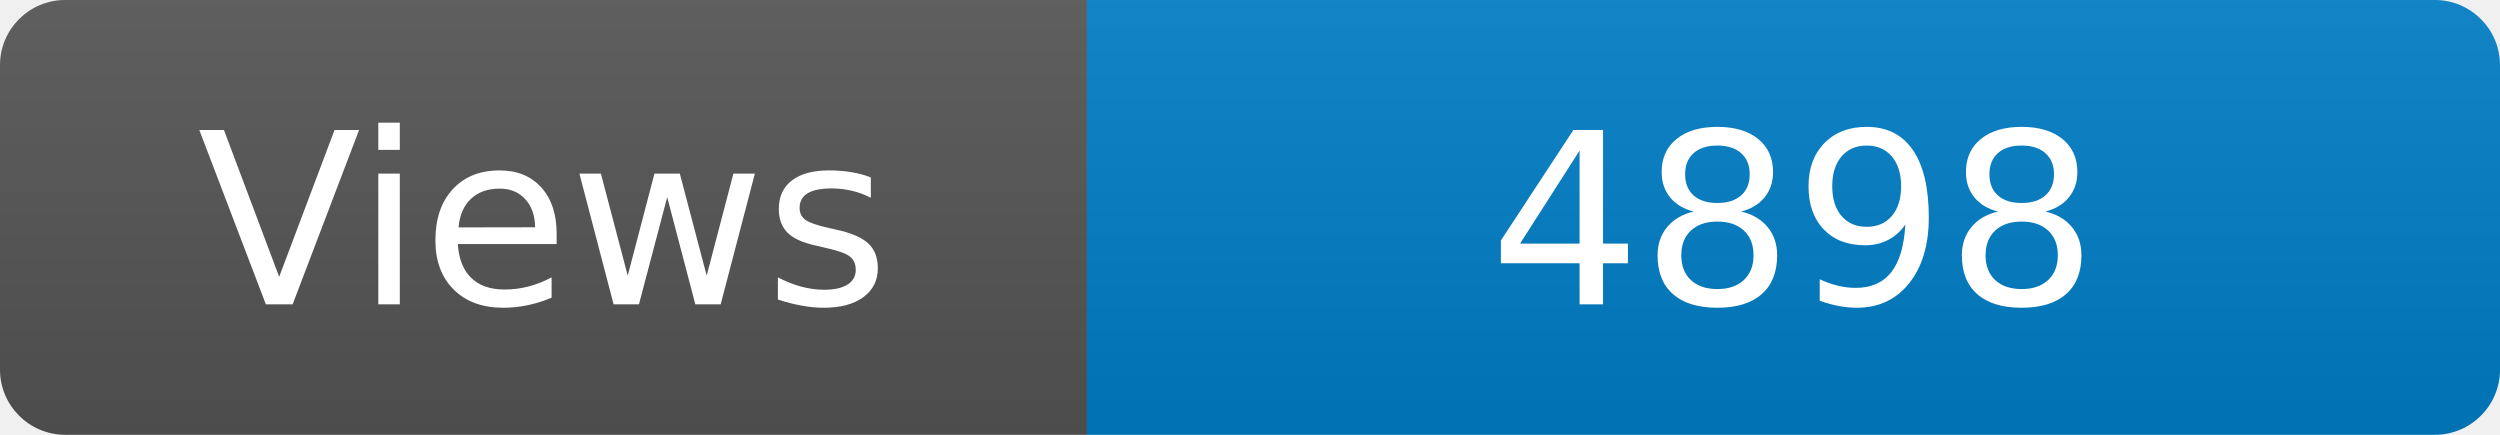
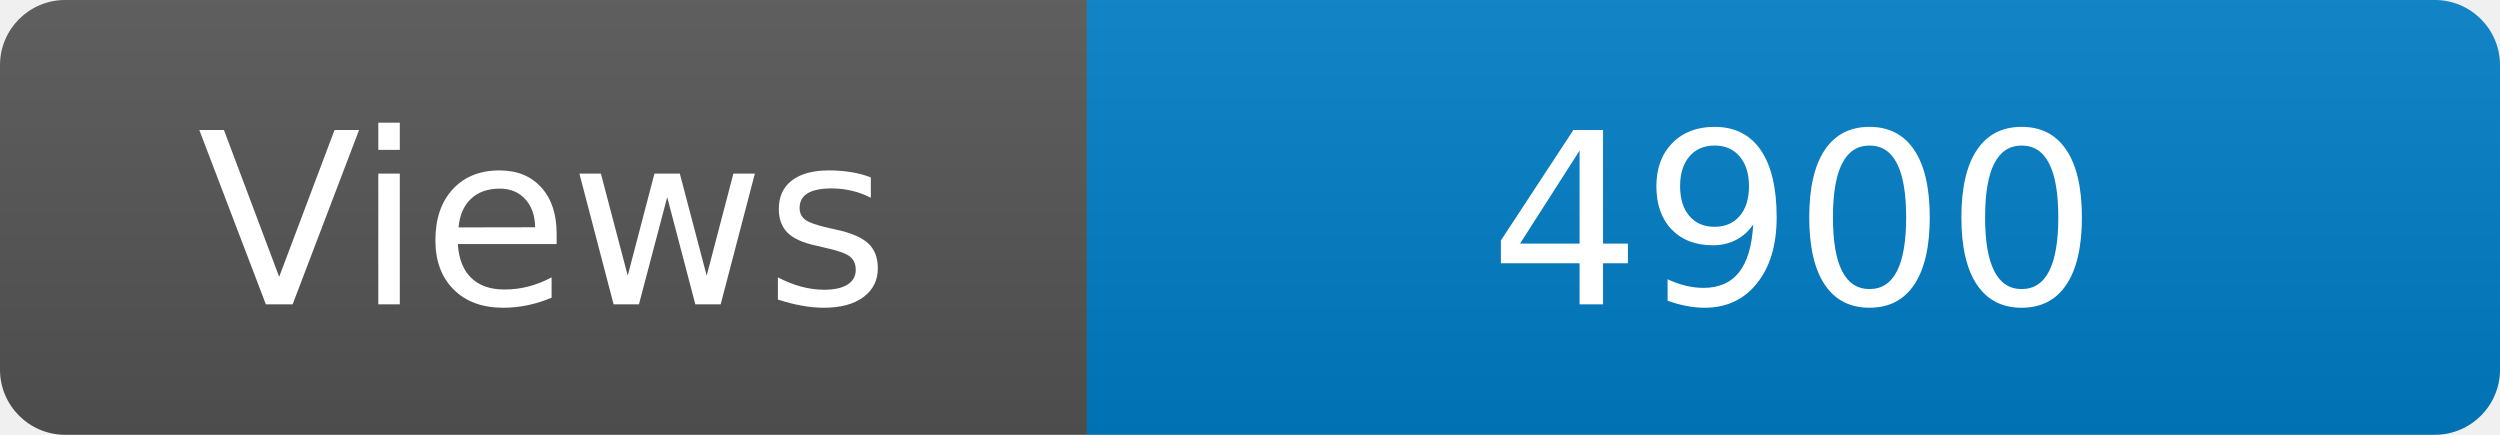
<svg xmlns="http://www.w3.org/2000/svg" width="115" height="20" role="img" aria-label="Maintained?: yes">
  <linearGradient id="s" x2="0" y2="100%">
    <stop offset="0" stop-color="#bbb" stop-opacity=".1" />
    <stop offset="1" stop-opacity=".1" />
  </linearGradient>
  <clipPath id="r">
    <rect width="115" height="20" rx="3" fill="#fff" />
  </clipPath>
  <g clip-path="url(#r)">
    <rect width="50" height="20" fill="#555" />
    <rect x="50" width="160" height="20" fill="#007ec6" />
    <rect width="115" height="20" fill="url(#s)" />
  </g>
  <g fill="#fff" text-anchor="middle" font-family="Verdana,Geneva,DejaVu Sans,sans-serif" font-size="110">
    <text x="250" y="140" transform="scale(.1)" fill="#fff">Views</text>
-     <text x="825" y="140" transform="scale(.1)" fill="#fff">4898</text>
+     <text x="825" y="140" transform="scale(.1)" fill="#fff">4900</text>
  </g>
</svg>
